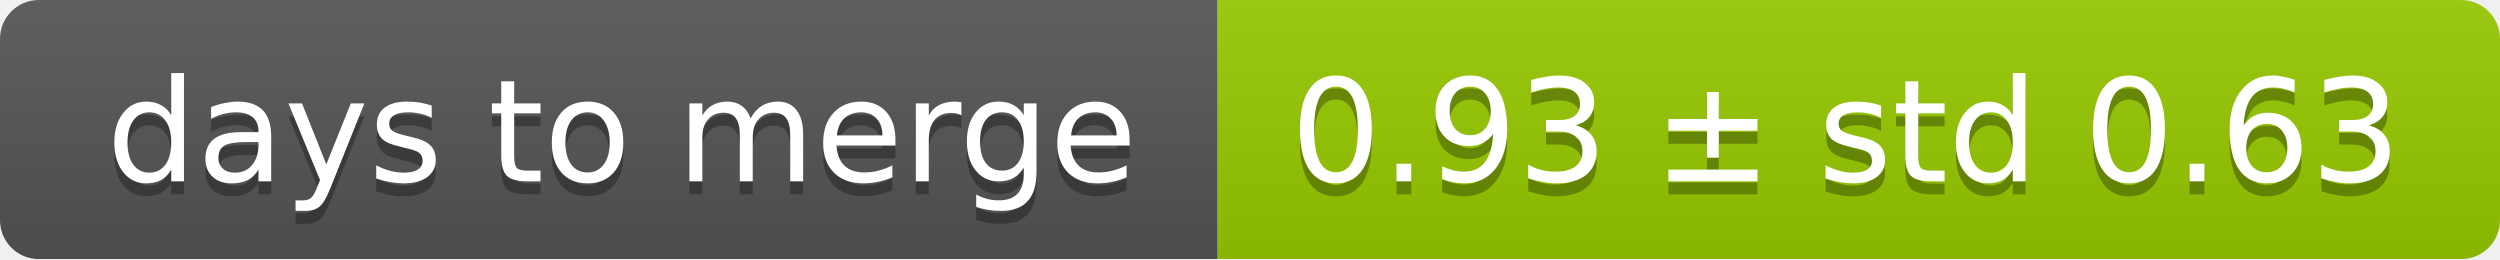
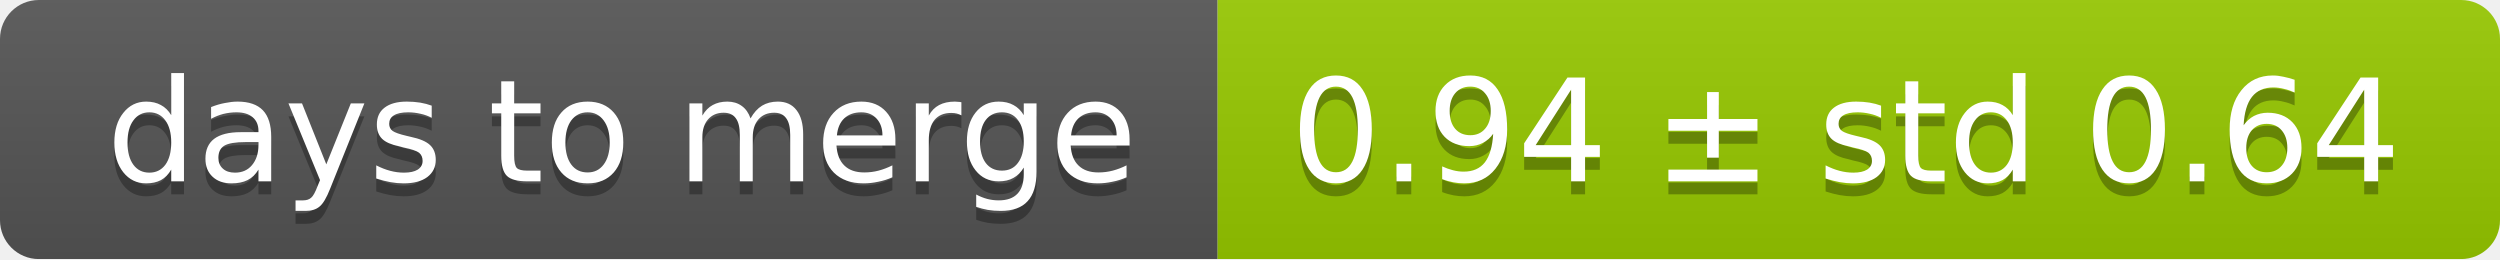
<svg xmlns="http://www.w3.org/2000/svg" width="193" height="20">
  <linearGradient id="smooth" x2="0" y2="100%">
    <stop offset="0" stop-color="#bbb" stop-opacity=".1" />
    <stop offset="1" stop-opacity=".1" />
  </linearGradient>
  <mask id="round">
    <rect width="193" height="20" rx="3" fill="#fff" />
  </mask>
  <g mask="url(#round)">
    <rect width="94" height="20" fill="#555" />
    <rect x="94" width="99" height="20" fill="#97ca00" />
    <rect width="193" height="20" fill="url(#smooth)" />
  </g>
  <g fill="#fff" text-anchor="middle" font-family="DejaVu Sans,Verdana,Geneva,sans-serif" font-size="11">
    <text x="48" y="15" fill="#010101" fill-opacity=".3">days to merge</text>
    <text x="48" y="14">days to merge</text>
-     <text x="142.5" y="15" fill="#010101" fill-opacity=".3">0.93 ± std 0.63</text>
-     <text x="142.5" y="14">0.93 ± std 0.63</text>
+     <text x="142.5" y="15" fill="#010101" fill-opacity=".3">0.94 ± std 0.64</text>
+     <text x="142.5" y="14">0.94 ± std 0.64</text>
  </g>
</svg>
